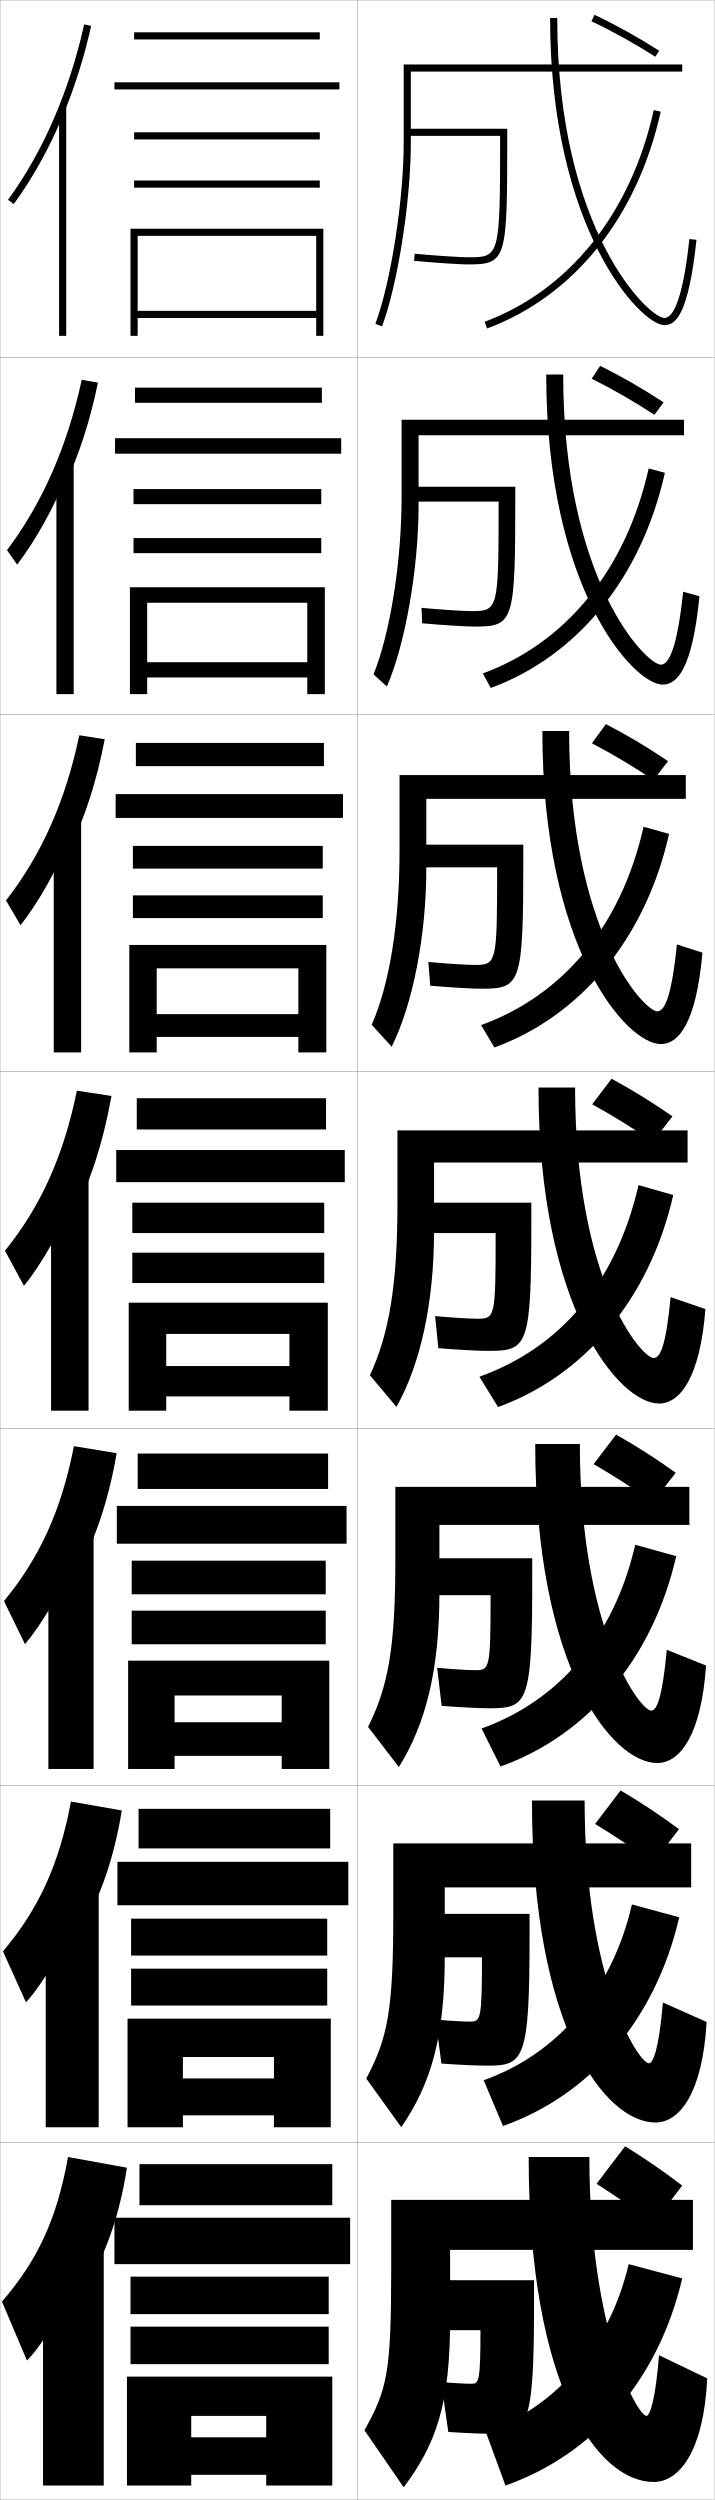
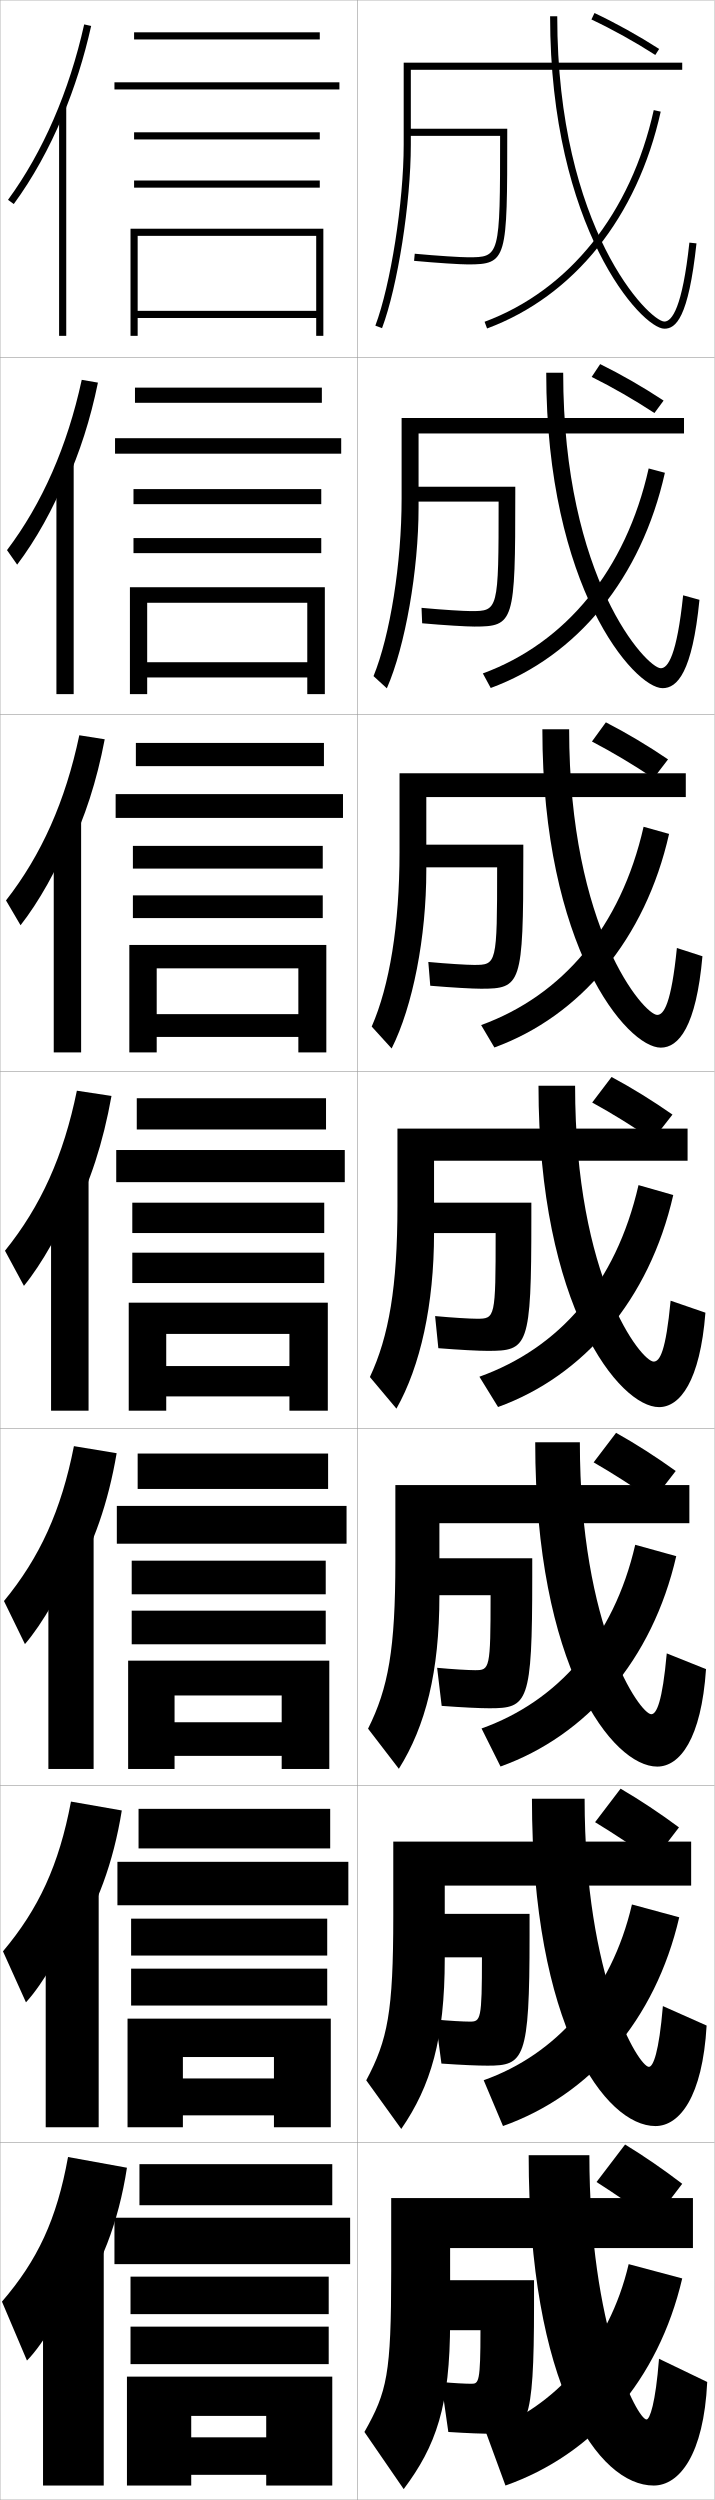
<svg xmlns="http://www.w3.org/2000/svg" width="200.1" height="700.1" viewBox="0 0 200.1 700.1" overflow="visible" enable-background="new 0 0 200.1 700.1" xml:space="preserve">
  <g id="glyphs">
    <g>
      <rect x="0.05" y="0.05" fill="none" stroke="#999999" stroke-width="0.1" width="100" height="100" />
      <rect x="0.05" y="100.05" fill="none" stroke="#999999" stroke-width="0.1" width="100" height="100" />
      <rect x="0.05" y="200.05" fill="none" stroke="#999999" stroke-width="0.1" width="100" height="100" />
      <rect x="0.05" y="300.05" fill="none" stroke="#999999" stroke-width="0.1" width="100" height="100" />
      <rect x="0.05" y="400.05" fill="none" stroke="#999999" stroke-width="0.1" width="100" height="100" />
      <rect x="0.05" y="500.05" fill="none" stroke="#999999" stroke-width="0.1" width="100" height="100" />
      <rect x="0.05" y="600.05" fill="none" stroke="#999999" stroke-width="0.1" width="100" height="100" />
      <rect x="100.05" y="0.05" fill="none" stroke="#999999" stroke-width="0.1" width="100" height="100" />
      <rect x="100.05" y="100.05" fill="none" stroke="#999999" stroke-width="0.1" width="100" height="100" />
      <rect x="100.05" y="200.05" fill="none" stroke="#999999" stroke-width="0.1" width="100" height="100" />
      <rect x="100.05" y="300.05" fill="none" stroke="#999999" stroke-width="0.1" width="100" height="100" />
      <rect x="100.05" y="400.05" fill="none" stroke="#999999" stroke-width="0.1" width="100" height="100" />
      <rect x="100.05" y="500.05" fill="none" stroke="#999999" stroke-width="0.1" width="100" height="100" />
      <rect x="100.05" y="600.05" fill="none" stroke="#999999" stroke-width="0.1" width="100" height="100" />
    </g>
    <g>
      <rect x="37.55" y="9.05" width="52" height="2" />
      <rect x="32.05" y="23.05" width="63" height="2" />
      <rect x="37.55" y="37.05" width="52" height="2" />
      <rect x="37.55" y="50.55" width="52" height="2" />
      <polygon points="88.55,87.05 38.55,87.05 38.55,89.05 88.55,89.05       88.55,94.05 90.55,94.05 90.55,64.05 36.55,64.05 36.55,94.05       38.55,94.05 38.55,66.05 88.55,66.05 " />
    </g>
    <g>
      <g>
        <rect x="37.799" y="108.549" width="52.333" height="4.25" />
        <rect x="32.215" y="122.716" width="63.334" height="4.333" />
        <rect x="37.382" y="136.966" width="52.584" height="4.217" />
        <rect x="37.382" y="150.683" width="52.584" height="4.217" />
        <polygon points="86.049,185.45 41.216,185.45 41.216,189.716 86.049,189.716        86.049,194.383 90.966,194.383 90.966,164.449 36.382,164.449 36.382,194.383        41.216,194.383 41.216,168.8 86.049,168.8 " />
      </g>
      <g>
        <rect x="38.049" y="208.05" width="52.667" height="6.5" />
        <rect x="32.383" y="222.383" width="63.667" height="6.667" />
        <rect x="37.216" y="236.883" width="53.167" height="6.358" />
        <rect x="37.216" y="250.741" width="53.167" height="6.358" />
        <polygon points="83.55,284 43.883,284 43.883,290.383 83.55,290.383 83.55,294.716        91.383,294.716 91.383,264.625 36.216,264.625 36.216,294.716 43.883,294.716        43.883,271.175 83.55,271.175 " />
      </g>
      <g>
        <rect x="38.3" y="307.55" width="53" height="8.75" />
        <rect x="32.55" y="322.05" width="64" height="9" />
        <rect x="37.05" y="336.8" width="53.75" height="8.5" />
        <rect x="37.05" y="350.8" width="53.75" height="8.5" />
        <polygon points="81.05,382.55 46.55,382.55 46.55,391.05 81.05,391.05        81.05,395.05 91.8,395.05 91.8,364.8 36.05,364.8 36.05,395.05        46.55,395.05 46.55,373.55 81.05,373.55 " />
      </g>
      <g>
        <rect x="38.55" y="407.05" width="53.333" height="9.916" />
        <rect x="32.716" y="421.716" width="64.333" height="10.584" />
        <rect x="36.883" y="437.05" width="54.334" height="9.416" />
        <rect x="36.883" y="451.05" width="54.334" height="9.416" />
        <polygon points="78.883,482.3 48.883,482.3 48.883,491.716 78.883,491.716        78.883,495.384 92.216,495.384 92.216,465.05 35.883,465.05 35.883,495.384        48.883,495.384 48.883,474.8 78.883,474.8 " />
      </g>
      <g>
        <rect x="38.8" y="506.55" width="53.667" height="11.083" />
        <rect x="32.883" y="521.383" width="64.667" height="12.167" />
        <rect x="36.716" y="537.3" width="54.917" height="10.333" />
        <rect x="36.716" y="551.3" width="54.917" height="10.333" />
        <polygon points="76.716,582.05 51.216,582.05 51.216,592.383 76.716,592.383        76.716,595.717 92.633,595.717 92.633,565.3 35.716,565.3 35.716,595.717        51.216,595.717 51.216,576.05 76.716,576.05 " />
      </g>
    </g>
    <g>
      <rect x="39.05" y="606.05" width="54" height="11.5" />
      <rect x="32.05" y="621.05" width="66" height="13" />
      <rect x="36.55" y="637.55" width="55.5" height="10.5" />
      <rect x="36.55" y="651.55" width="55.5" height="10.5" />
      <polygon points="74.55,682.55 53.55,682.55 53.55,693.05 74.55,693.05       74.55,696.05 93.05,696.05 93.05,665.55 35.55,665.55 35.55,696.05       53.55,696.05 53.55,676.55 74.55,676.55 " />
    </g>
    <g>
      <g>
        <path d="M17.55,32.521c3.305-7.901,5.996-16.377,7.977-25.253l-1.953-0.436       C19.383,25.622,12.007,42.609,2.243,55.96l1.613,1.18       C9.159,49.89,13.759,41.584,17.55,32.521L17.55,32.521z" />
        <rect x="16.55" y="29.85" width="2" height="64.2" />
      </g>
      <g>
        <path d="M18.429,135.32c3.867-8.471,6.889-17.859,8.996-28.172l-4.534-0.78       c-4.035,18.618-11.08,34.646-20.93,47.69l2.845,4.066       c5.193-6.865,10.177-15.78,13.624-24.433V135.32z" />
        <rect x="15.799" y="129.883" width="4.833" height="64.5" />
      </g>
      <g>
        <path d="M19.309,238.121c4.43-9.04,7.783-19.34,10.015-31.092l-7.115-1.125       c-3.88,18.446-10.595,33.515-20.53,46.252l4.076,6.953       c5.083-6.479,10.452-16.004,13.555-24.246V238.121z" />
        <rect x="15.05" y="229.917" width="7.667" height="64.799" />
      </g>
      <g>
        <path d="M20.188,340.921c4.992-9.609,8.677-20.822,11.034-34.012l-9.696-1.469       c-3.725,18.273-10.108,32.384-20.13,44.814l5.307,9.84       c4.973-6.094,10.727-16.229,13.485-24.06V340.921z" />
        <rect x="14.3" y="329.95" width="10.5" height="65.1" />
      </g>
      <g>
        <path d="M20.475,442.297c5.674-9.644,9.83-21.4,12.19-35.341l-11.964-1.979       c-3.537,18.03-9.586,31.231-19.587,43.377l5.871,12.06       c4.819-5.562,10.992-16.256,13.49-23.707V442.297z" />
        <rect x="13.549" y="429.649" width="12.667" height="65.733" />
      </g>
      <g>
        <path d="M20.763,543.674c6.356-9.68,10.983-21.979,13.345-36.671l-14.232-2.489       c-3.35,17.787-9.064,30.078-19.043,41.938l6.436,14.28       c4.665-5.028,11.256-16.282,13.495-23.354V543.674z" />
        <rect x="12.8" y="529.35" width="14.833" height="66.367" />
      </g>
      <g>
        <path d="M21.05,645.05c7.038-9.714,12.137-22.557,14.5-38l-16.5-3       c-3.162,17.545-8.542,28.926-18.5,40.5l7,16.5c4.511-4.495,11.521-16.31,13.5-23V645.05       z" />
        <rect x="12.05" y="629.05" width="17" height="67" />
      </g>
    </g>
    <g>
-       <path d="M115.05,20.05h76v-2h-78v22c0,16.008-3.635,39.202-7.936,50.648l1.871,0.703      c4.371-11.631,8.064-35.146,8.064-51.352V20.05z" />
-       <path d="M191.549,121.883v-4.333h-79.083v21.583c0,18.152-3.217,38.289-7.863,49.707      l3.726,3.419c5.151-11.709,8.887-33.146,8.887-50.626v-19.75H191.549z" />
-       <path d="M192.05,223.717v-6.667h-80.167v21.167c0,20.295-2.799,37.376-7.791,48.766      l5.581,6.135c5.932-11.786,9.71-31.145,9.71-49.901v-19.5H192.05z" />
-       <path d="M192.55,325.55v-9h-81.25v20.75c0,22.439-2.381,36.463-7.718,47.824l7.436,8.852      c6.712-11.864,10.532-29.145,10.532-49.176v-19.25H192.55z" />
-       <path d="M193.049,427.05v-10.667h-82.333v20.334c0,24.583-1.963,35.549-7.646,46.883      l8.624,11.233c7.492-11.941,11.355-27.144,11.355-48.45v-19.333H193.049z" />
-       <path d="M193.55,528.55v-12.333h-83.417v19.916c0,26.729-1.544,34.637-7.573,45.941      l9.812,13.617c8.271-12.02,12.177-25.143,12.177-47.725v-19.417H193.55z" />
-       <path d="M194.05,630.05v-14h-84.5v19.5c0,28.872-1.126,33.723-7.5,45l11,16      c9.052-12.098,13-23.143,13-47v-19.5H194.05z" />
+       <path d="M115.05,19.55h76v-2h-78v23c0,16.008-3.635,39.202-7.936,50.648l1.871,0.703      c4.371-11.631,8.064-35.146,8.064-51.352V19.55z" />
+       <path d="M191.549,121.383v-4.333h-79.083v22.583c0,18.152-3.217,38.289-7.863,49.707      l3.726,3.419c5.151-11.708,8.887-33.146,8.887-50.626v-20.75H191.549z" />
+       <path d="M192.05,223.216v-6.667h-80.167v22.167c0,20.296-2.799,37.376-7.791,48.766      l5.581,6.136c5.932-11.787,9.71-31.146,9.71-49.901v-20.5H192.05z" />
+       <path d="M192.55,325.05v-9h-81.25v21.75c0,22.439-2.381,36.463-7.718,47.824l7.436,8.852      c6.712-11.864,10.532-29.145,10.532-49.176v-20.25H192.55z" />
+       <path d="M193.049,426.55v-10.667h-82.333v21.333c0,24.584-1.963,35.55-7.646,46.883      l8.624,11.235c7.492-11.942,11.355-27.145,11.355-48.451v-20.333H193.049z" />
+       <path d="M193.55,528.05v-12.333h-83.417v20.916c0,26.729-1.544,34.637-7.573,45.941      l9.812,13.617c8.271-12.02,12.177-25.143,12.177-47.725v-20.417H193.55z" />
+       <path d="M194.05,629.55v-14h-84.5v20.5c0,28.872-1.126,33.723-7.5,45l11,16      c9.052-12.098,13-23.143,13-47v-20.5H194.05z" />
    </g>
    <path d="M134.55,652.55h-13v-14h28v7c0,33.972-1.842,36-11.5,36c-2.896,0-6.924-0.138-12.5-0.5     l-2-14c3.294,0.317,6.791,0.5,8.5,0.5C134.074,667.55,134.55,667.029,134.55,652.55z" />
    <path d="M123.617,577.882l-1.635-12.332c3.792,0.363,7.809,0.583,9.567,0.583     c3.055,0,3.417-0.402,3.417-18h-15v-12.167h28.334v6.167     c0,34.66-1.536,36.334-11.75,36.334     C133.793,578.467,129.32,578.283,123.617,577.882z" />
    <path d="M123.686,477.715l-1.271-10.664c4.289,0.407,8.826,0.666,10.635,0.666     c4.086,0,4.333-0.285,4.333-21h-17v-10.334h28.667v5.334     c0,35.348-1.229,36.666-12,36.666C134.434,478.383,129.514,478.153,123.686,477.715z" />
    <g>
      <g>
        <path d="M140.05,38.05c-0.001,33.945-0.092,34-9,34       c-2.011,0-8.627-0.409-14.907-0.996l-0.186,1.992       c6.334,0.592,13.038,1.004,15.093,1.004c11,0,11-1.39,11-37v-1h-28v2H140.05z" />
      </g>
      <path d="M115.966,136.299h28.334v2.167c0,35.752-0.308,37-11.417,37      c-2.195,0-8.453-0.367-14.661-0.92l-0.178-4.327      c5.782,0.542,11.879,0.913,13.839,0.913c7.645,0,7.75-0.092,7.75-30.667h-23.667      V136.299z" />
      <path d="M117.883,236.55h28.667v3.333c0,35.894-0.614,37-11.833,37      c-2.335,0-8.147-0.321-14.229-0.836l-0.542-6.662      c5.285,0.497,10.861,0.831,12.771,0.831c6.381,0,6.5-0.129,6.5-27.333h-21.333      V236.55z" />
      <path d="M138.8,345.3h-19v-8.5h29v4.5c0,36.036-0.922,37-12.25,37      c-2.476,0-7.842-0.275-13.797-0.752l-0.906-8.996      c4.787,0.452,9.844,0.748,11.703,0.748      C138.667,369.3,138.8,369.133,138.8,345.3z" />
    </g>
-     <path d="M165.622,5.954c5.948,2.81,12.133,6.246,17.888,9.938l1.08-1.684     c-5.826-3.737-12.089-7.217-18.112-10.062L165.622,5.954z" />
-     <path d="M165.693,106.053c5.796,2.877,11.907,6.397,17.573,10.115l2.566-3.486     c-5.729-3.783-11.86-7.312-17.76-10.219L165.693,106.053z" />
-     <path d="M165.765,208.153c5.645,2.943,11.682,6.549,17.259,10.292l4.053-5.289     c-5.632-3.828-11.631-7.405-17.408-10.375L165.765,208.153z" />
+     <path d="M165.622,5.454c5.948,2.81,12.133,6.246,17.888,9.938l1.08-1.684     c-5.826-3.737-12.089-7.217-18.112-10.062L165.622,5.454z" />
+     <path d="M165.693,105.553c5.796,2.877,11.907,6.397,17.573,10.115l2.566-3.486     c-5.729-3.783-11.86-7.312-17.76-10.219L165.693,105.553z" />
+     <path d="M165.765,207.653c5.645,2.943,11.682,6.549,17.259,10.292l4.053-5.289     c-5.632-3.828-11.631-7.405-17.408-10.375L165.765,207.653z" />
    <g>
-       <path d="M167.05,611.55c5.037,3.212,10.781,7.154,16,11l8-10.5      c-5.244-4.009-10.716-7.78-16-11L167.05,611.55z" />
-       <path d="M173.788,501.398l-7.143,9.385c5.189,3.146,11.006,7.003,16.314,10.823      l7.18-9.364C184.798,508.279,179.194,504.556,173.788,501.398z" />
-       <path d="M172.526,401.748l-6.285,8.27c5.341,3.078,11.231,6.852,16.629,10.646      l6.359-8.229C183.792,408.518,178.056,404.843,172.526,401.748z" />
-       <path d="M165.836,309.252c5.493,3.011,11.457,6.7,16.944,10.469l5.539-7.092      c-5.535-3.873-11.402-7.499-17.056-10.531L165.836,309.252z" />
+       <path d="M167.05,611.05c5.037,3.212,10.781,7.154,16,11l8-10.5      c-5.244-4.009-10.716-7.78-16-11L167.05,611.05z" />
+       <path d="M173.788,500.898l-7.143,9.385c5.189,3.146,11.006,7.003,16.314,10.823      l7.18-9.364C184.798,507.779,179.194,504.056,173.788,500.898z" />
+       <path d="M172.526,401.248l-6.285,8.27c5.341,3.078,11.231,6.852,16.629,10.646      l6.359-8.229C183.792,408.018,178.056,404.343,172.526,401.248z" />
+       <path d="M165.836,308.752c5.493,3.011,11.457,6.7,16.944,10.469l5.539-7.092      c-5.535-3.873-11.402-7.499-17.056-10.531L165.836,308.752z" />
    </g>
    <g>
      <g>
-         <path d="M148.05,604.05c0,64.667,19.445,91,35,91c7.166,0,14.021-8.571,15-29l-13.5-6.5       c-0.972,12.555-2.593,17-3.5,17c-2.523,0-16-23.919-16-72.5H148.05z" />
+         <path d="M148.05,603.55c0,64.667,19.445,92.5,35,92.5c7.166,0,14.021-8.571,15-29l-13.5-6.5       c-0.972,12.555-2.593,17-3.5,17c-2.523,0-16-25.419-16-74H148.05z" />
        <path d="M136.05,681.05l5.5,15c24.537-8.638,42.808-29.38,49.5-58l-15-4       C170.626,657.248,155.359,674.253,136.05,681.05z" />
      </g>
      <g>
-         <path d="M148.966,504.216c0,63.778,20.527,90.167,34.583,90.167       c6.735,0,13.178-8.127,14.333-28.148l-12.248-5.453       c-1.1,13.108-2.735,17.019-3.917,17.019c-2.816,0-18-23.134-18-73.584       H148.966z" />
+         <path d="M148.966,503.717c0,63.777,20.527,91.666,34.583,91.666       c6.735,0,13.178-8.127,14.333-28.148l-12.248-5.452       c-1.1,13.107-2.735,17.018-3.917,17.018c-2.816,0-18-24.634-18-75.083       H148.966z" />
        <path d="M135.451,582.546l5.407,12.826c24.334-8.645,42.662-29.563,49.355-58.453       l-13.244-3.593C171.232,558.048,155.741,575.349,135.451,582.546z" />
      </g>
      <g>
-         <path d="M149.883,404.383c0,62.89,21.609,89.334,34.167,89.334       c6.303,0,12.335-7.683,13.665-27.298l-10.996-4.405       c-1.227,13.662-2.877,17.036-4.335,17.036c-3.108,0-20-22.349-20-74.667H149.883z" />
+         <path d="M149.883,403.883c0,62.89,21.609,90.834,34.167,90.834       c6.303,0,12.335-7.683,13.665-27.298l-10.996-4.405       c-1.227,13.662-2.877,17.036-4.335,17.036c-3.108,0-20-23.849-20-76.167H149.883z" />
        <path d="M134.852,484.043l5.313,10.652c24.131-8.653,42.517-29.748,49.21-58.907       l-11.487-3.186C171.839,458.847,156.123,476.445,134.852,484.043z" />
      </g>
      <g>
-         <path d="M150.8,304.55c0,62,22.691,88.5,33.75,88.5c5.872,0,11.493-7.238,12.997-26.446       l-9.744-3.357c-1.355,14.215-3.02,17.054-4.753,17.054c-3.4,0-22-21.563-22-75.75       H150.8z" />
+         <path d="M150.8,304.05c0,62,22.691,90,33.75,90c5.872,0,11.493-7.238,12.997-26.446       l-9.744-3.357c-1.355,14.215-3.02,17.054-4.753,17.054c-3.4,0-22-23.063-22-77.25       H150.8z" />
        <path d="M134.253,385.539l5.221,8.479c23.928-8.661,42.371-29.933,49.064-59.361       l-9.73-2.778C172.445,359.646,156.504,377.541,134.253,385.539z" />
      </g>
      <g>
-         <path d="M151.883,204.716c0,61.111,23.607,87.667,33.167,87.667       c4.973,0,9.904-5.772,11.663-25.595l-7.159-2.31       c-1.56,15.567-3.646,18.738-5.504,18.738c-3.692,0-24.667-22.445-24.667-78.5       H151.883z" />
+         <path d="M151.883,204.216c0,61.12,23.684,89.167,33.167,89.167       c4.973,0,9.904-5.771,11.663-25.595l-7.159-2.31       c-1.56,15.567-3.646,18.738-5.504,18.738c-3.636,0-24.667-23.95-24.667-80       H151.883z" />
        <path d="M134.735,287.063l3.713,6.278c24.076-8.796,42.279-30.354,48.919-59.815       l-7.138-1.996C173.86,259.658,157.477,278.79,134.735,287.063z" />
      </g>
      <g>
-         <path d="M152.966,104.883c0,60.221,24.522,86.833,32.583,86.833       c4.074,0,8.315-4.305,10.329-24.744l-4.574-1.262       c-1.764,16.92-4.271,20.423-6.255,20.423c-3.984,0-27.333-23.327-27.333-81.25       H152.966z" />
+         <path d="M152.966,104.383c0,60.239,24.675,88.333,32.583,88.333       c4.074,0,8.315-4.305,10.329-24.744l-4.574-1.262       c-1.764,16.92-4.271,20.423-6.255,20.423c-3.873,0-27.333-24.837-27.333-82.75       H152.966z" />
        <path d="M135.218,188.588l2.205,4.077c24.224-8.931,42.188-30.776,48.774-60.268       l-4.546-1.214C175.275,159.67,158.451,180.039,135.218,188.588z" />
      </g>
      <g>
-         <path d="M154.05,5.05c0,59.332,25.438,86,32,86c3.175,0,6.726-2.839,8.994-23.893       l-1.988-0.215c-1.969,18.272-4.896,22.107-7.006,22.107c-4.276,0-30-24.208-30-84       H154.05z" />
+         <path d="M154.05,4.55c0,59.358,25.667,87.5,32,87.5c3.175,0,6.726-2.839,8.994-23.893       l-1.988-0.215c-1.969,18.272-4.896,22.107-7.006,22.107c-4.109,0-30-25.724-30-85.5       H154.05z" />
        <path d="M135.701,90.112l0.697,1.875c24.371-9.065,42.096-31.198,48.628-60.722       l-1.953-0.432C176.69,59.682,159.424,81.288,135.701,90.112z" />
      </g>
    </g>
  </g>
</svg>
